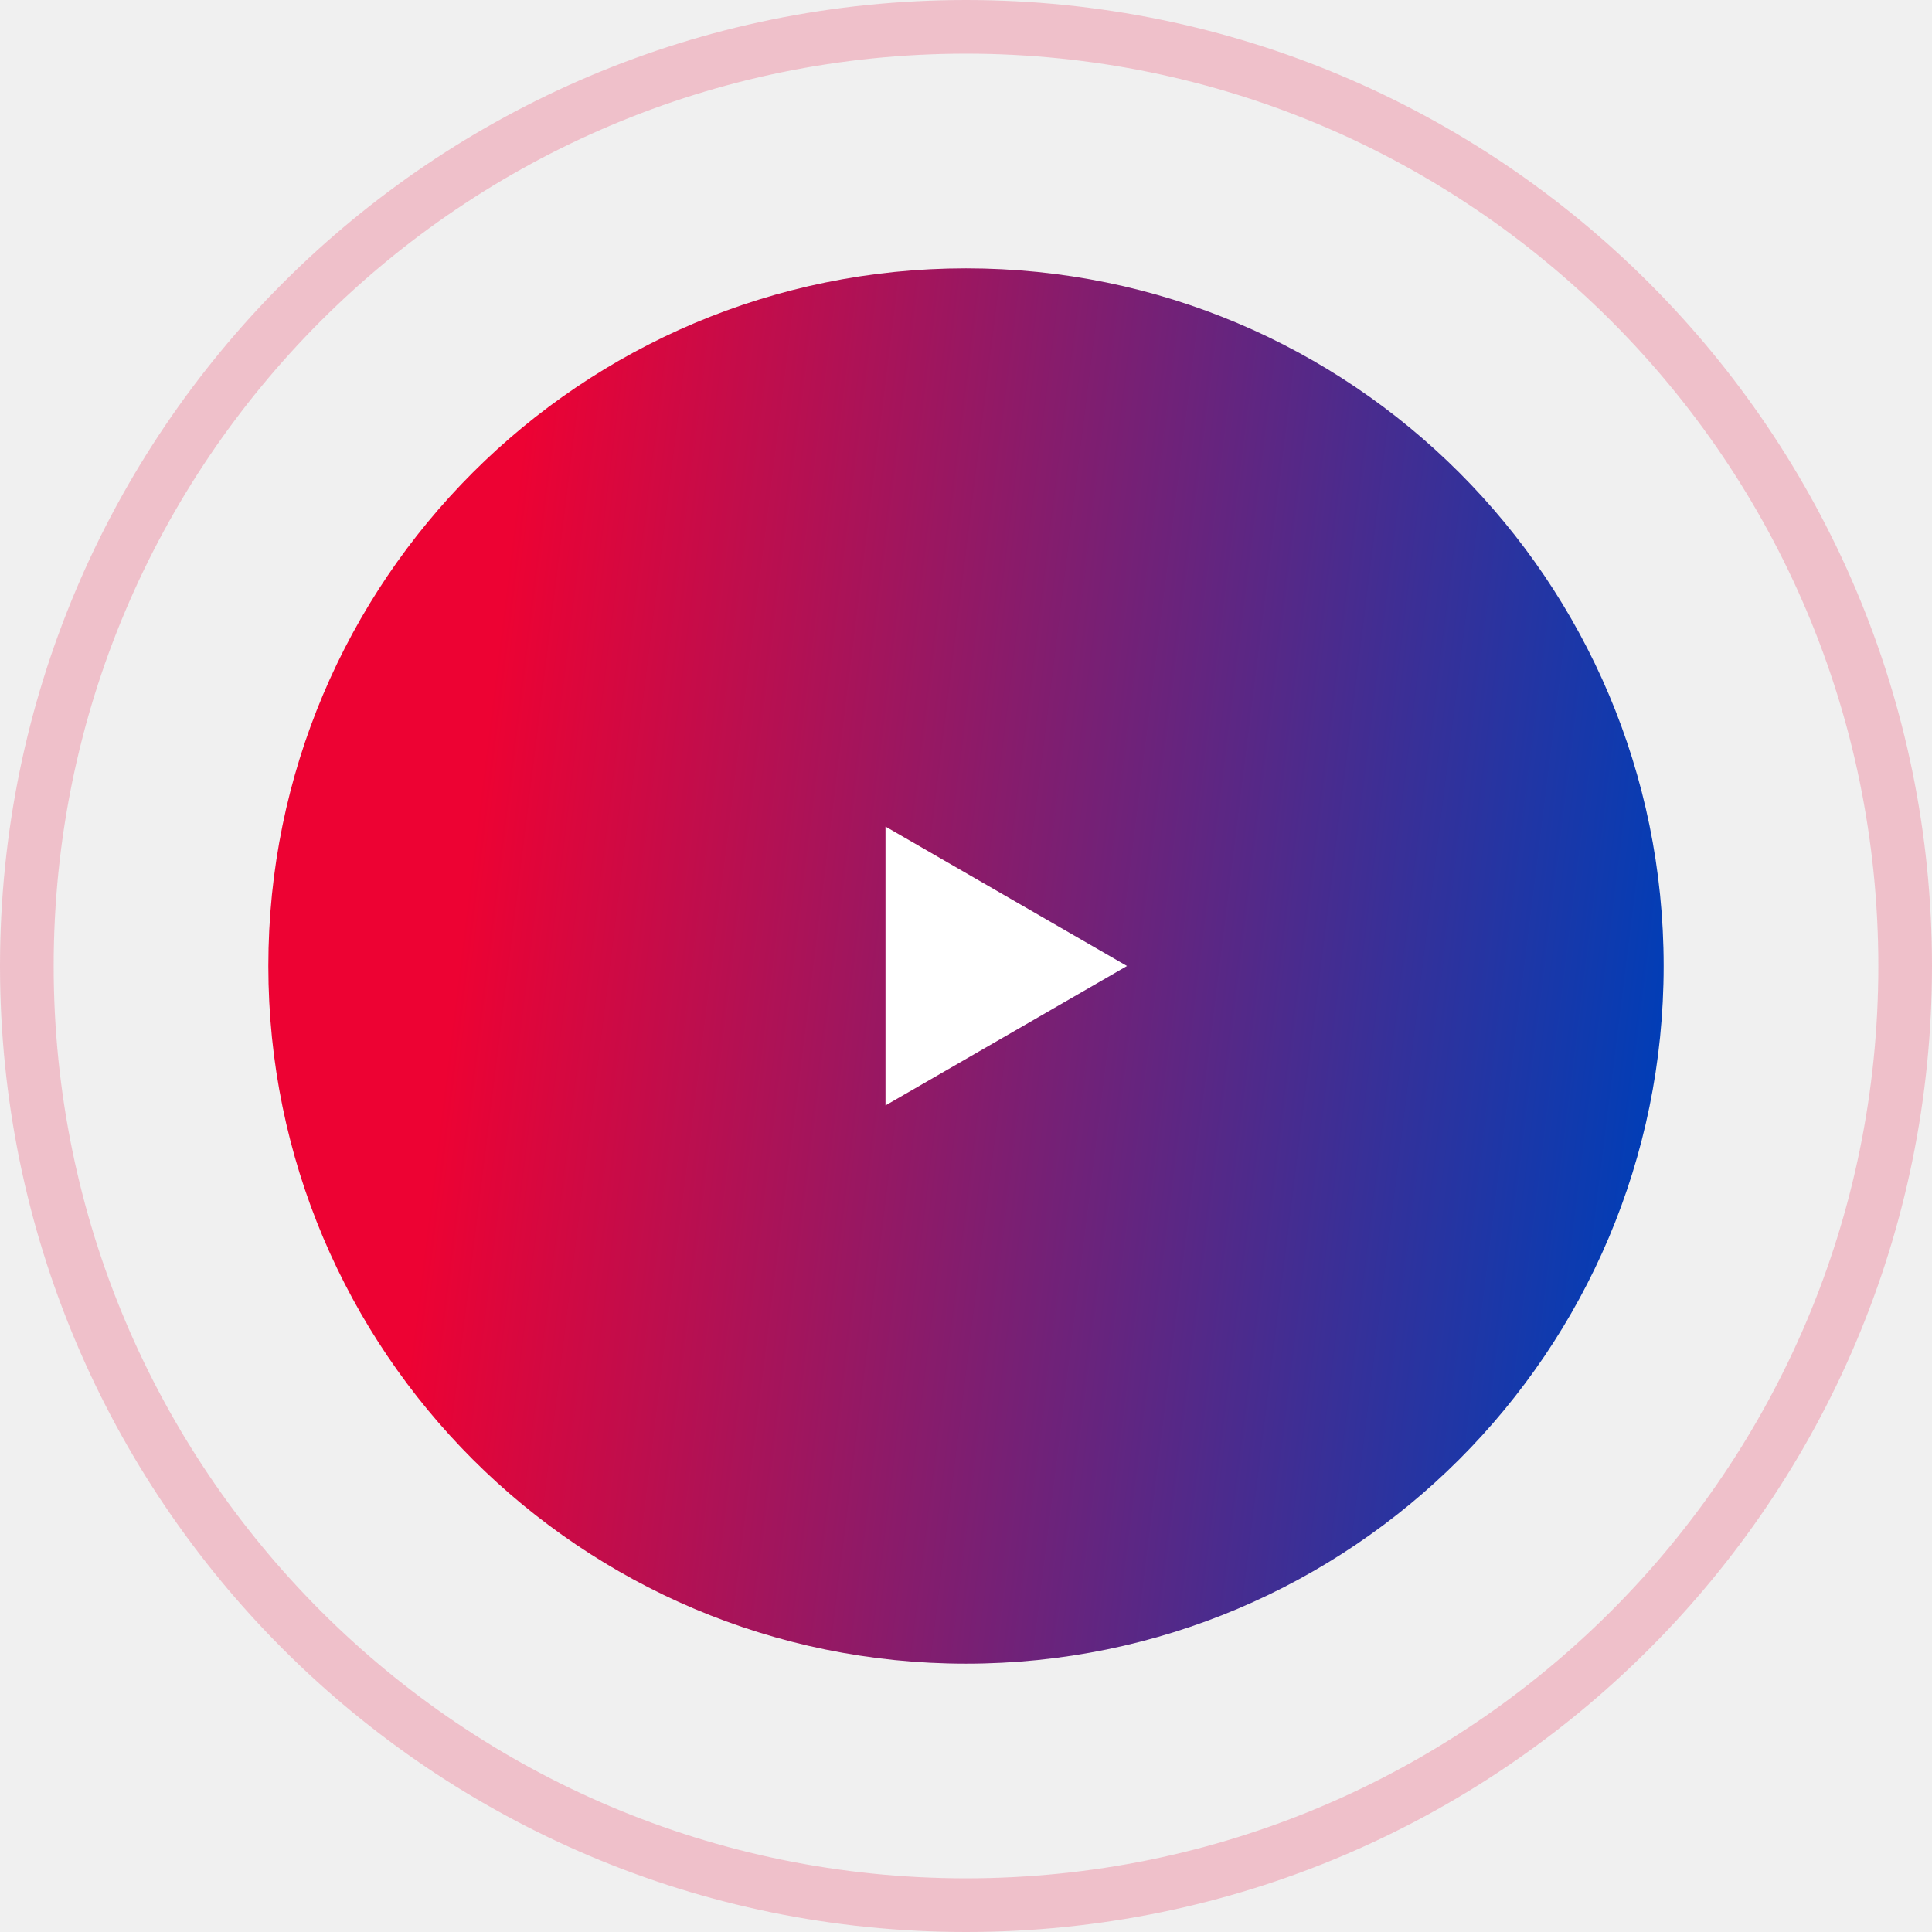
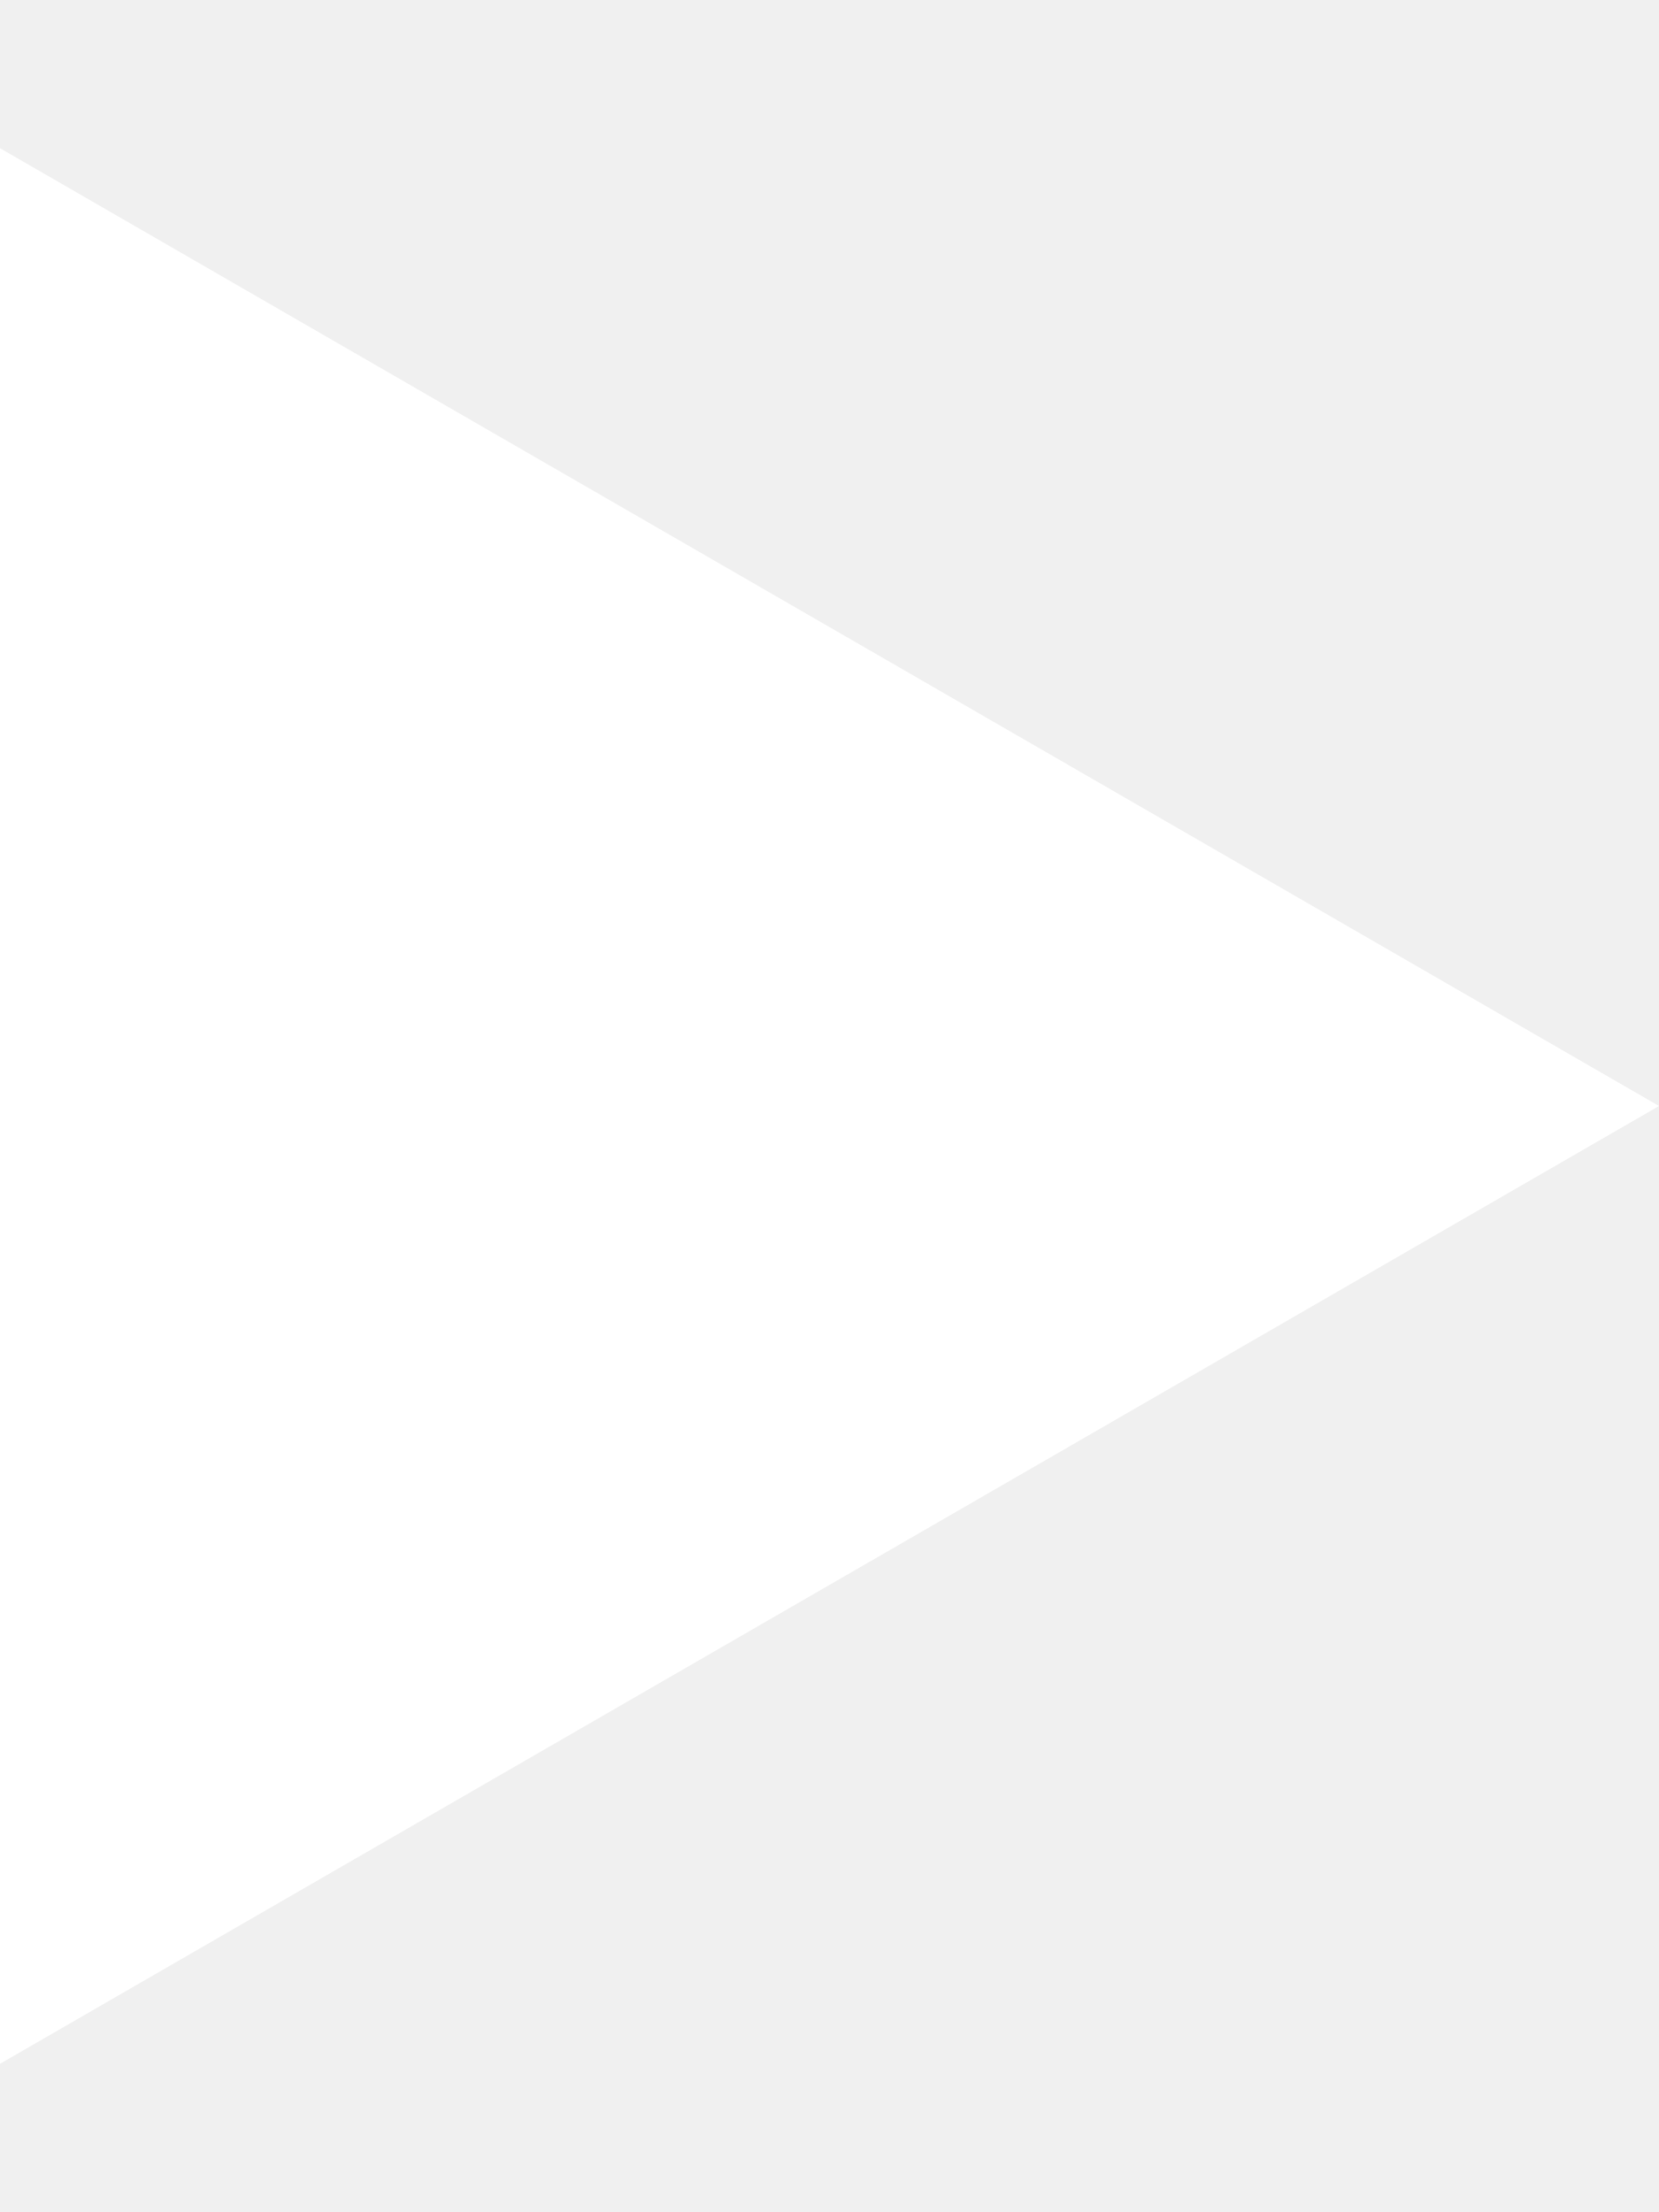
- <svg xmlns="http://www.w3.org/2000/svg" width="72" height="72" viewBox="0 0 72 72" fill="none">
-   <circle opacity="0.2" cx="36" cy="36" r="35" stroke="#ED0233" stroke-width="2" />
-   <circle cx="36" cy="36" r="26" fill="url(#paint0_linear_1330_109)" />
-   <path d="M42 36L33 41.196L33 30.804L42 36Z" fill="white" />
-   <defs>
-     <linearGradient id="paint0_linear_1330_109" x1="20.282" y1="10" x2="65.008" y2="15.535" gradientUnits="userSpaceOnUse">
-       <stop stop-color="#ED0233" />
-       <stop offset="1" stop-color="#003EB7" />
-     </linearGradient>
-   </defs>
+ <svg xmlns="http://www.w3.org/2000/svg" width="9" height="12" fill="none">
+   <path d="m9 6-9 5.196V.804L9 6z" fill="#fff" />
</svg>
